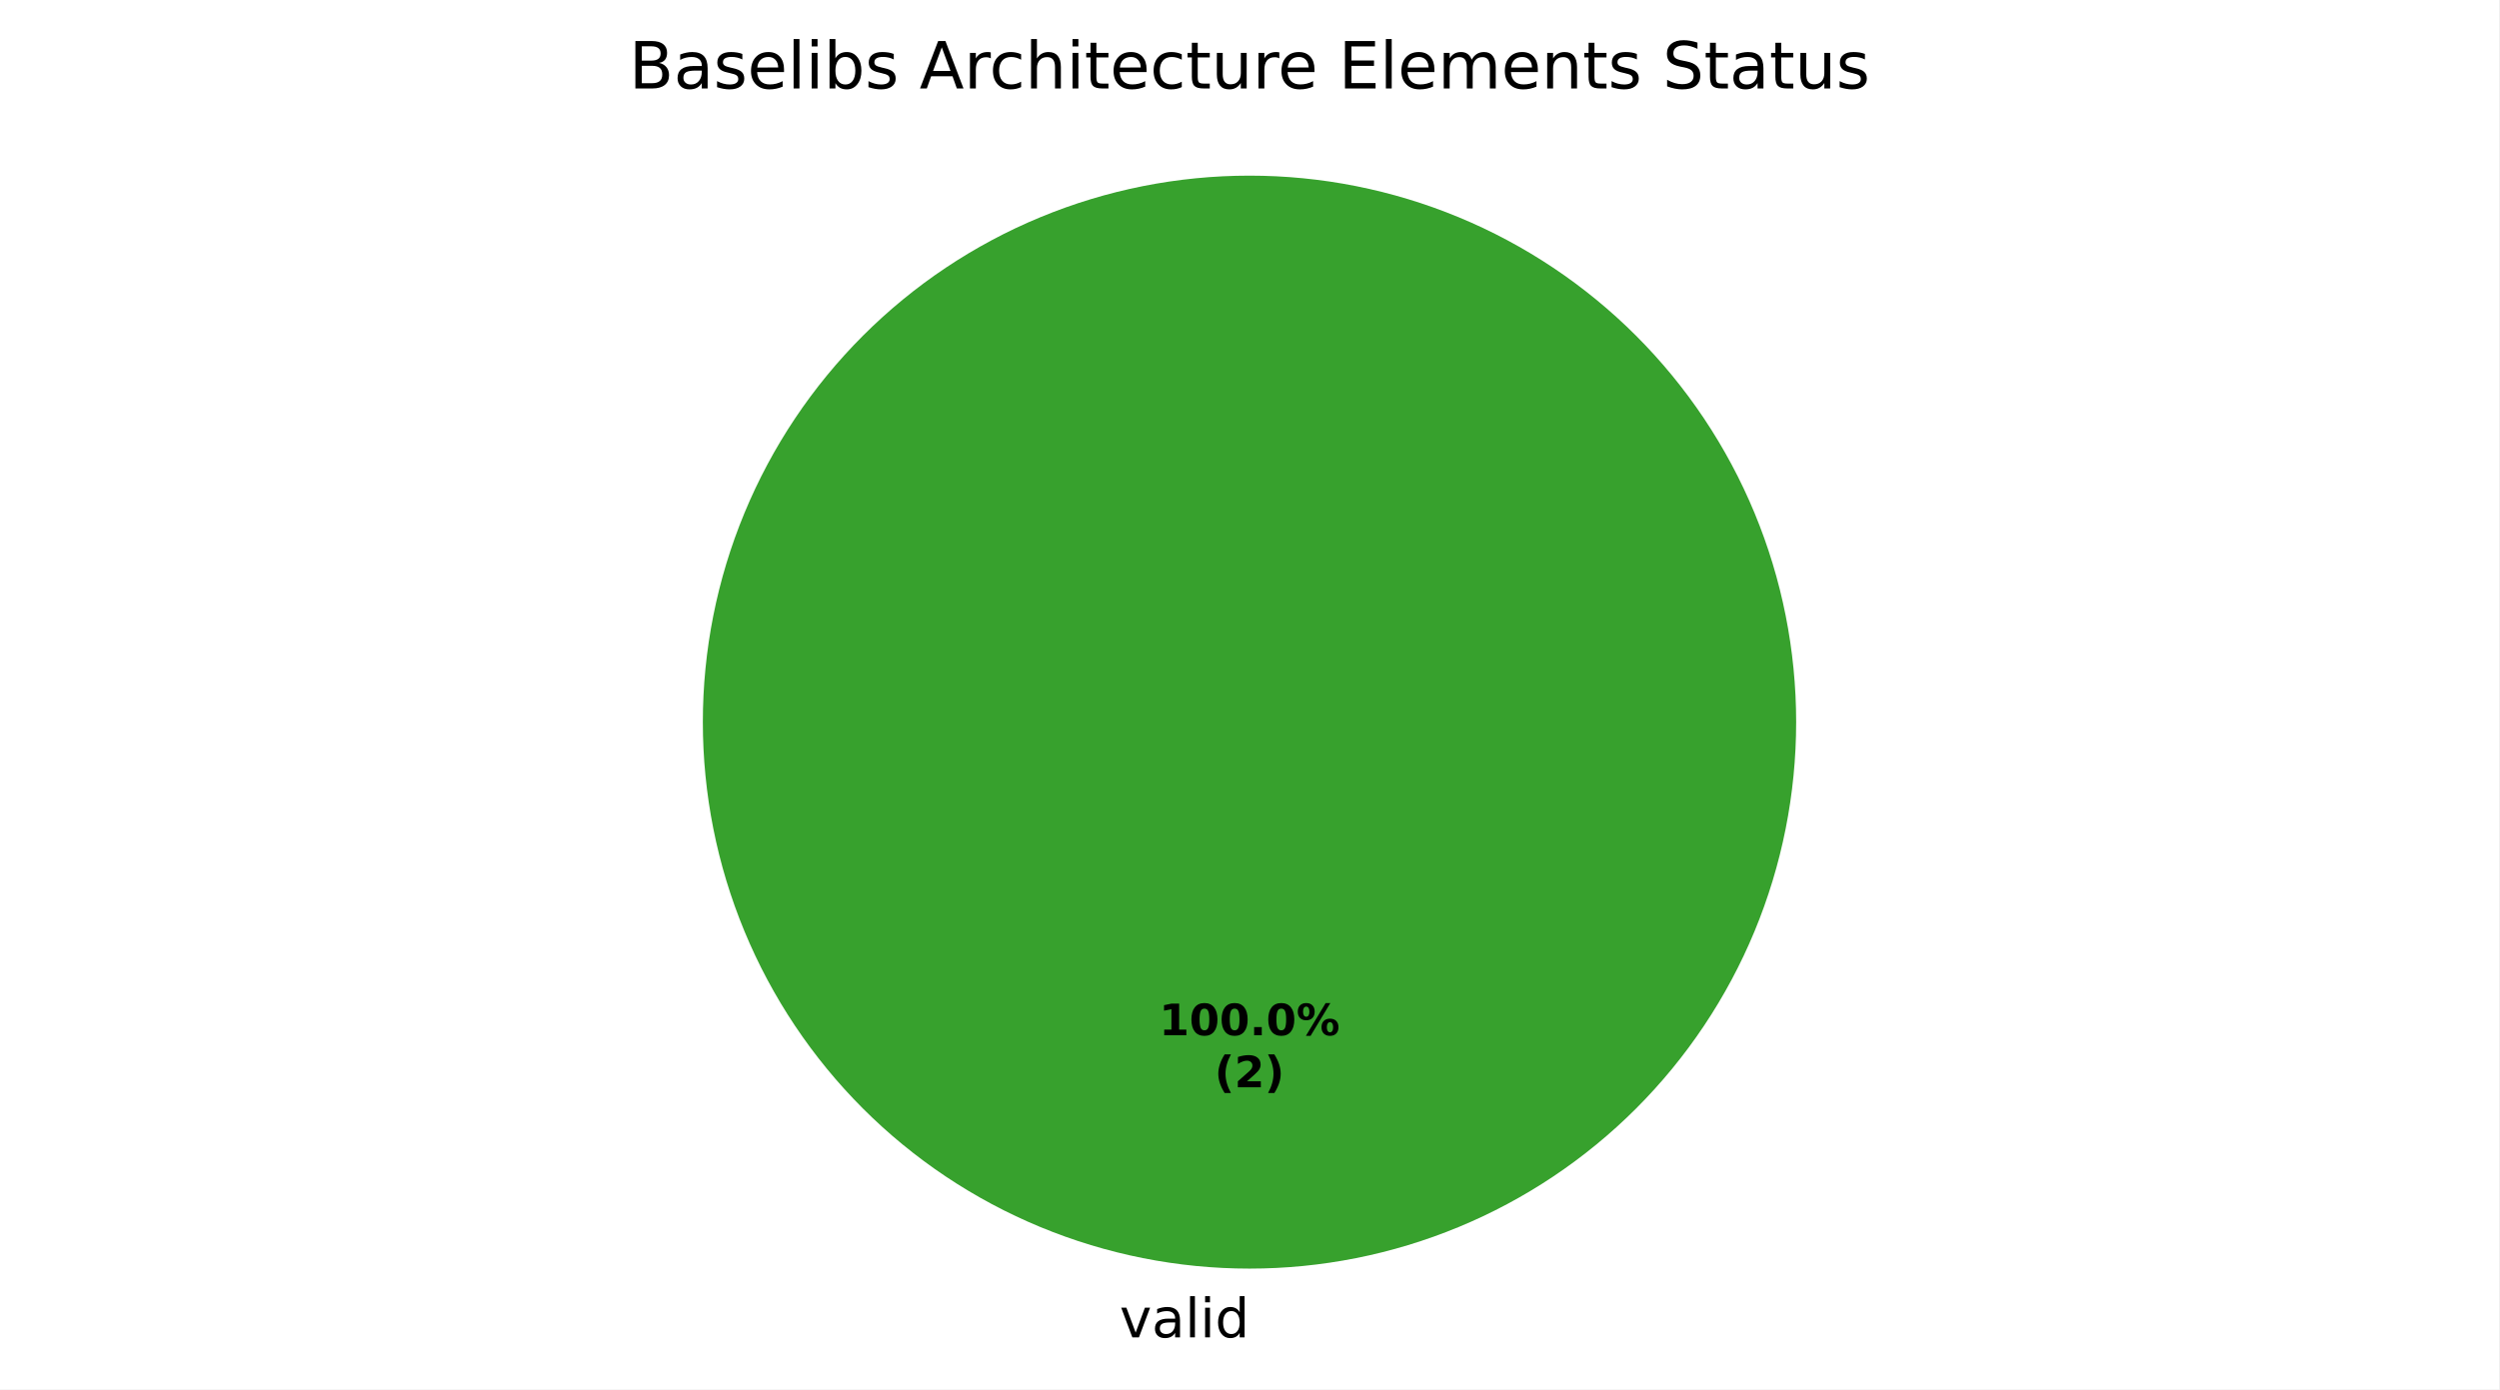
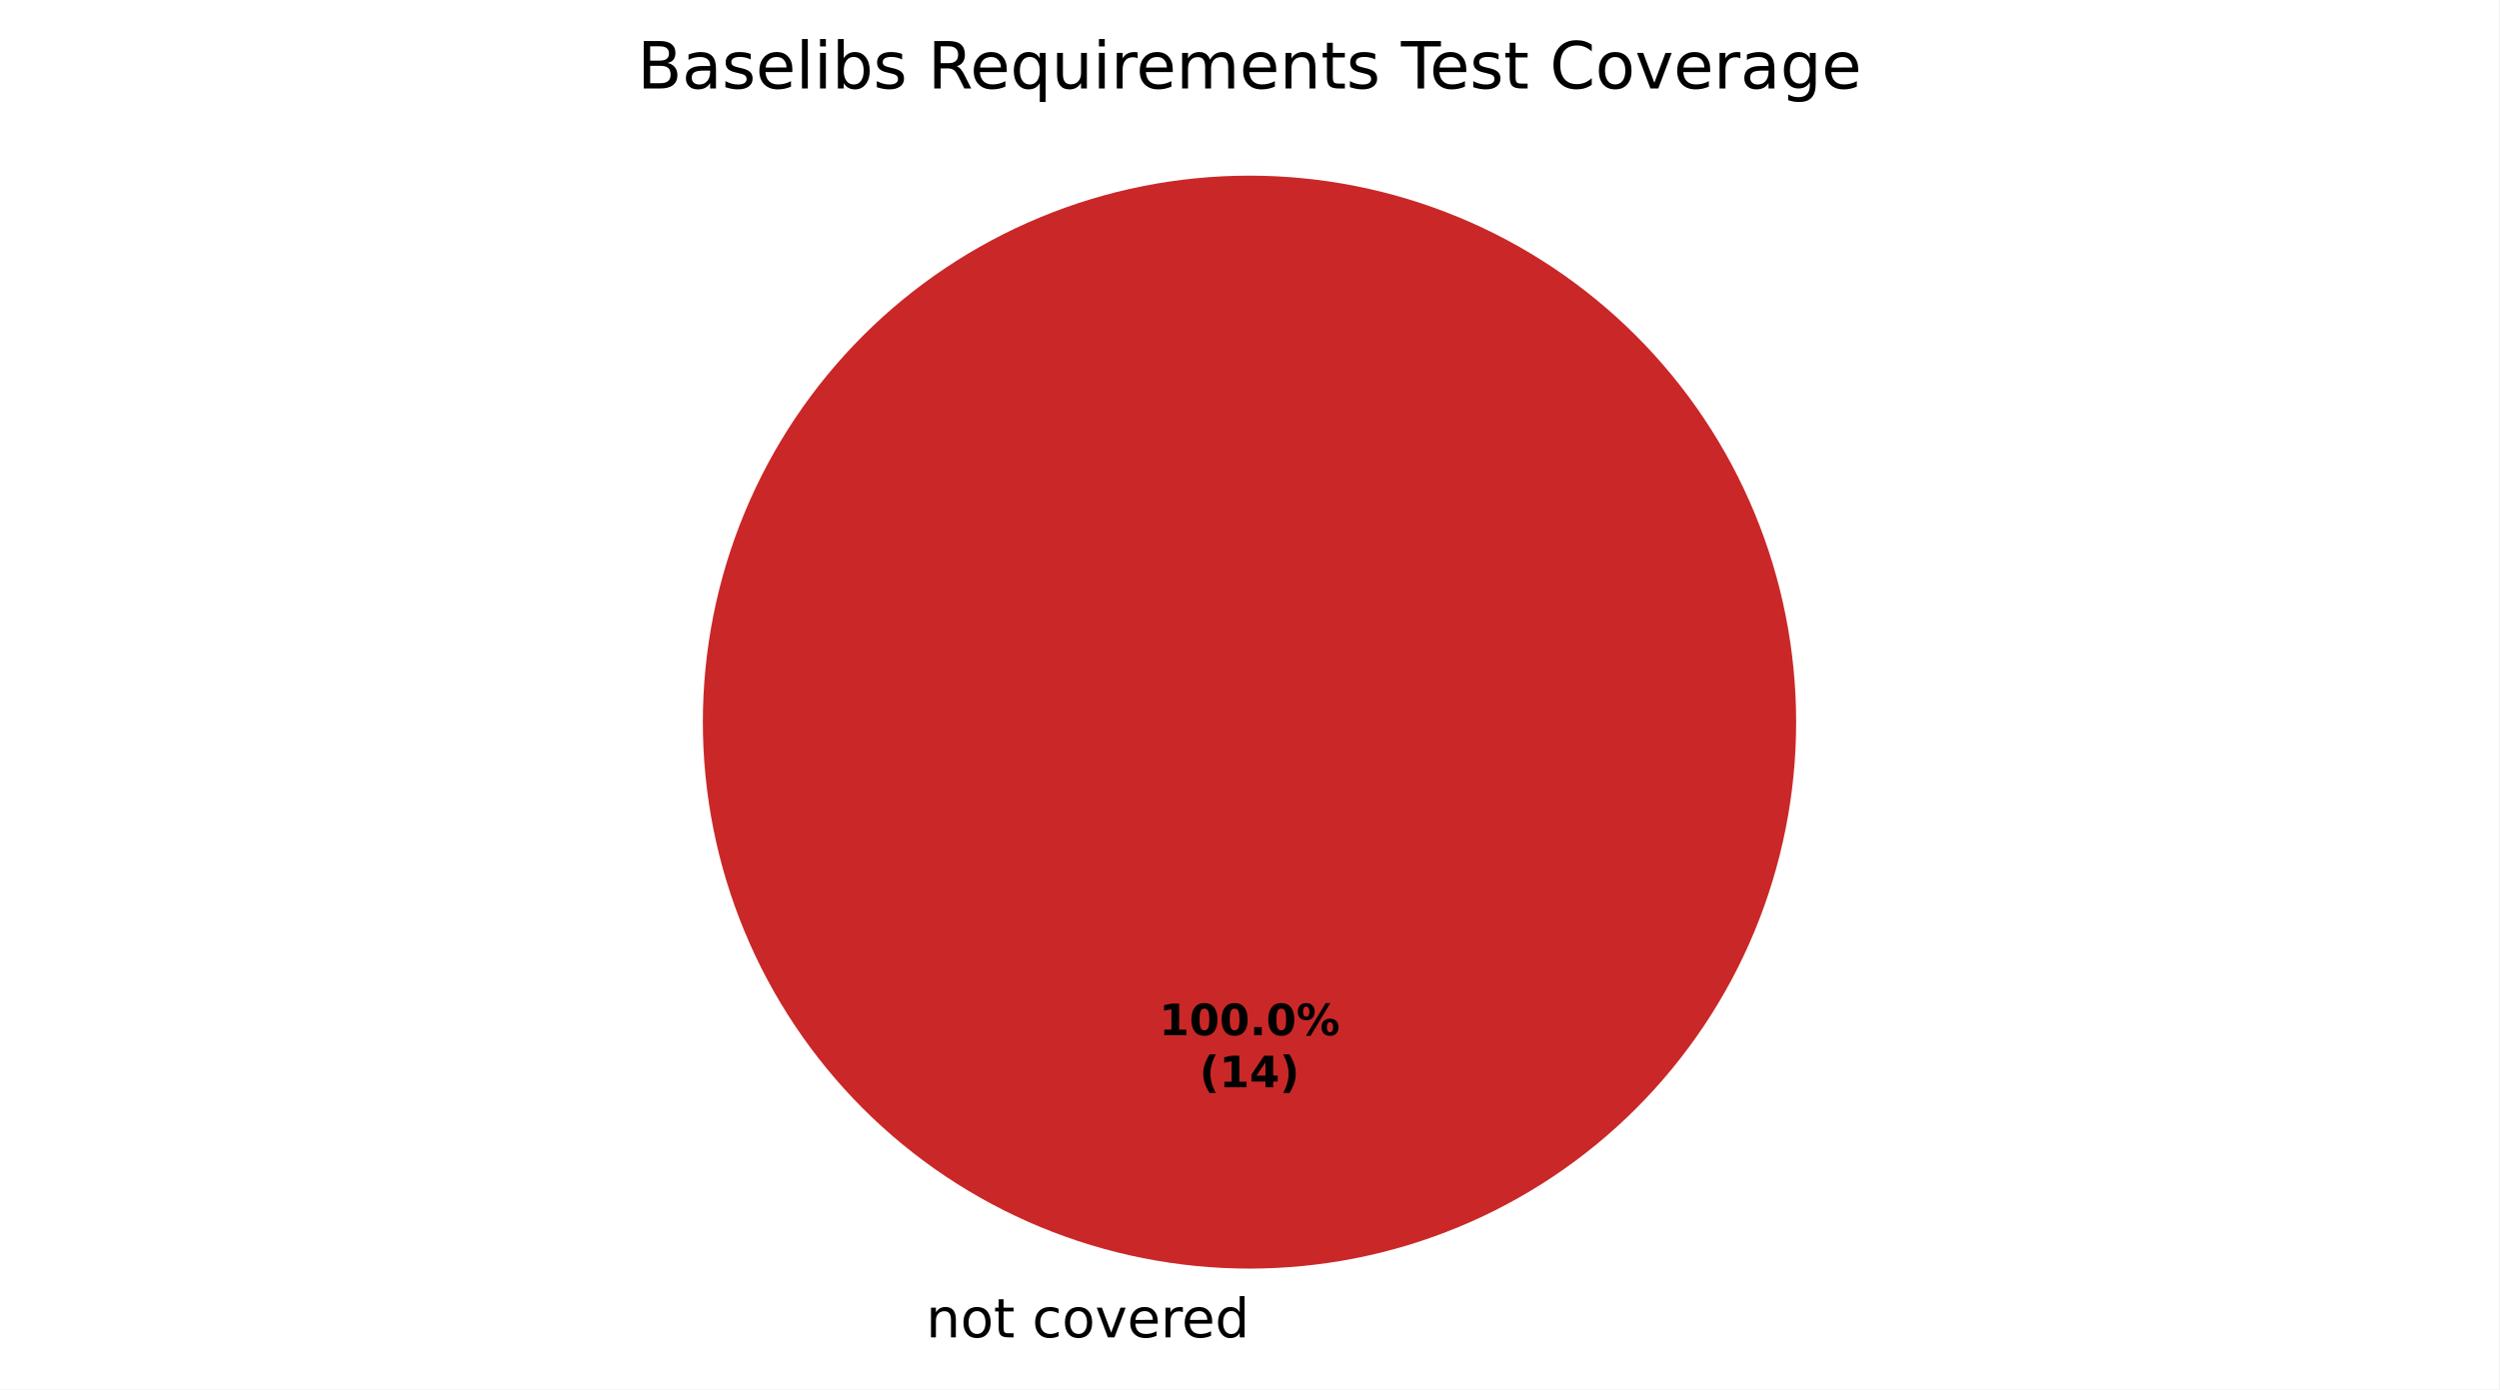
<svg xmlns="http://www.w3.org/2000/svg" xmlns:xlink="http://www.w3.org/1999/xlink" width="460.8pt" height="256.279pt" viewBox="0 0 460.8 256.279" version="1.1">
  <defs>
    <style type="text/css">*{stroke-linejoin: round; stroke-linecap: butt}</style>
  </defs>
  <g id="figure_1">
    <g id="patch_1">
      <path d="M 0 256.279  L 460.8 256.279  L 460.8 0  L 0 0  z " style="fill: #ffffff" />
    </g>
    <g id="axes_1">
      <g id="patch_2">
-         <path d="M 331.2 133.198  C 331.2 119.961 328.593 106.853 323.527 94.624  C 318.462 82.394 311.036 71.282 301.676 61.922  C 292.316 52.562 281.204 45.137 268.974 40.071  C 256.745 35.006 243.637 32.398 230.4 32.398  C 217.163 32.398 204.055 35.006 191.826 40.071  C 179.596 45.137 168.484 52.562 159.124 61.922  C 149.764 71.282 142.338 82.394 137.273 94.624  C 132.207 106.853 129.6 119.961 129.6 133.198  C 129.6 146.435 132.207 159.543 137.273 171.773  C 142.338 184.002 149.764 195.115 159.124 204.474  C 168.484 213.834 179.596 221.26 191.826 226.325  C 204.055 231.391 217.163 233.998 230.4 233.998  C 243.637 233.998 256.745 231.391 268.974 226.325  C 281.204 221.26 292.316 213.834 301.676 204.474  C 311.036 195.115 318.462 184.002 323.527 171.773  C 328.593 159.543 331.2 146.435 331.2 133.198  M 230.4 133.198  z " style="fill: #37a12d" />
+         <path d="M 230.4 32.398  C 230.4 32.398 230.4 32.398 230.4 32.398  L 230.4 133.198  z " style="fill: #37a12d" />
      </g>
      <g id="patch_3">
-         <path d="M 230.4 32.398  C 230.4 32.398 230.4 32.398 230.4 32.398  L 230.4 133.198  z " style="fill: #ca2828" />
+         <path d="M 230.4 32.398  C 230.4 32.398 230.4 32.398 230.4 32.398  L 230.4 133.198  z " style="fill: #f0a500" />
+       </g>
+       <g id="patch_4">
+         <path d="M 331.2 133.198  C 331.2 119.961 328.593 106.853 323.527 94.624  C 318.462 82.394 311.036 71.282 301.676 61.922  C 292.316 52.562 281.204 45.137 268.974 40.071  C 256.745 35.006 243.637 32.398 230.4 32.398  C 217.163 32.398 204.055 35.006 191.826 40.071  C 179.596 45.137 168.484 52.562 159.124 61.922  C 149.764 71.282 142.338 82.394 137.273 94.624  C 132.207 106.853 129.6 119.961 129.6 133.198  C 129.6 146.435 132.207 159.543 137.273 171.773  C 142.338 184.002 149.764 195.115 159.124 204.474  C 168.484 213.834 179.596 221.26 191.826 226.325  C 204.055 231.391 217.163 233.998 230.4 233.998  C 243.637 233.998 256.745 231.391 268.974 226.325  C 281.204 221.26 292.316 213.834 301.676 204.474  C 311.036 195.115 318.462 184.002 323.527 171.773  C 328.593 159.543 331.2 146.435 331.2 133.198  M 230.4 133.198  z " style="fill: #ca2828" />
      </g>
      <g id="matplotlib.axis_1" />
      <g id="matplotlib.axis_2" />
      <g id="text_1">
-         <g transform="translate(206.4484 246.6762) scale(0.1 -0.1)">
+         <g transform="translate(167.5859 246.6762) scale(0.1 -0.1)">
          <defs>
+             <path id="DejaVuSans-3" transform="scale(0.015625)" />
+             <path id="DejaVuSans-51" d="M 3513 2113  L 3513 0  L 2938 0  L 2938 2094  Q 2938 2591 2744 2837  Q 2550 3084 2163 3084  Q 1697 3084 1428 2787  Q 1159 2491 1159 1978  L 1159 0  L 581 0  L 581 3500  L 1159 3500  L 1159 2956  Q 1366 3272 1645 3428  Q 1925 3584 2291 3584  Q 2894 3584 3203 3211  Q 3513 2838 3513 2113  z " transform="scale(0.015625)" />
+             <path id="DejaVuSans-52" d="M 1959 3097  Q 1497 3097 1228 2736  Q 959 2375 959 1747  Q 959 1119 1226 758  Q 1494 397 1959 397  Q 2419 397 2687 759  Q 2956 1122 2956 1747  Q 2956 2369 2687 2733  Q 2419 3097 1959 3097  z M 1959 3584  Q 2709 3584 3137 3096  Q 3566 2609 3566 1747  Q 3566 888 3137 398  Q 2709 -91 1959 -91  Q 1206 -91 779 398  Q 353 888 353 1747  Q 353 2609 779 3096  Q 1206 3584 1959 3584  z " transform="scale(0.015625)" />
+             <path id="DejaVuSans-57" d="M 1172 4494  L 1172 3500  L 2356 3500  L 2356 3053  L 1172 3053  L 1172 1153  Q 1172 725 1289 603  Q 1406 481 1766 481  L 2356 481  L 2356 0  L 1766 0  Q 1100 0 847 248  Q 594 497 594 1153  L 594 3053  L 172 3053  L 172 3500  L 594 3500  L 594 4494  L 1172 4494  z " transform="scale(0.015625)" />
+             <path id="DejaVuSans-46" d="M 3122 3366  L 3122 2828  Q 2878 2963 2633 3030  Q 2388 3097 2138 3097  Q 1578 3097 1268 2742  Q 959 2388 959 1747  Q 959 1106 1268 751  Q 1578 397 2138 397  Q 2388 397 2633 464  Q 2878 531 3122 666  L 3122 134  Q 2881 22 2623 -34  Q 2366 -91 2075 -91  Q 1284 -91 818 406  Q 353 903 353 1747  Q 353 2603 823 3093  Q 1294 3584 2113 3584  Q 2378 3584 2631 3529  Q 2884 3475 3122 3366  z " transform="scale(0.015625)" />
            <path id="DejaVuSans-59" d="M 191 3500  L 800 3500  L 1894 563  L 2988 3500  L 3597 3500  L 2284 0  L 1503 0  L 191 3500  z " transform="scale(0.015625)" />
-             <path id="DejaVuSans-44" d="M 2194 1759  Q 1497 1759 1228 1600  Q 959 1441 959 1056  Q 959 750 1161 570  Q 1363 391 1709 391  Q 2188 391 2477 730  Q 2766 1069 2766 1631  L 2766 1759  L 2194 1759  z M 3341 1997  L 3341 0  L 2766 0  L 2766 531  Q 2569 213 2275 61  Q 1981 -91 1556 -91  Q 1019 -91 701 211  Q 384 513 384 1019  Q 384 1609 779 1909  Q 1175 2209 1959 2209  L 2766 2209  L 2766 2266  Q 2766 2663 2505 2880  Q 2244 3097 1772 3097  Q 1472 3097 1187 3025  Q 903 2953 641 2809  L 641 3341  Q 956 3463 1253 3523  Q 1550 3584 1831 3584  Q 2591 3584 2966 3190  Q 3341 2797 3341 1997  z " transform="scale(0.015625)" />
-             <path id="DejaVuSans-4f" d="M 603 4863  L 1178 4863  L 1178 0  L 603 0  L 603 4863  z " transform="scale(0.015625)" />
-             <path id="DejaVuSans-4c" d="M 603 3500  L 1178 3500  L 1178 0  L 603 0  L 603 3500  z M 603 4863  L 1178 4863  L 1178 4134  L 603 4134  L 603 4863  z " transform="scale(0.015625)" />
+             <path id="DejaVuSans-48" d="M 3597 1894  L 3597 1613  L 953 1613  Q 991 1019 1311 708  Q 1631 397 2203 397  Q 2534 397 2845 478  Q 3156 559 3463 722  L 3463 178  Q 3153 47 2828 -22  Q 2503 -91 2169 -91  Q 1331 -91 842 396  Q 353 884 353 1716  Q 353 2575 817 3079  Q 1281 3584 2069 3584  Q 2775 3584 3186 3129  Q 3597 2675 3597 1894  z M 3022 2063  Q 3016 2534 2758 2815  Q 2500 3097 2075 3097  Q 1594 3097 1305 2825  Q 1016 2553 972 2059  L 3022 2063  z " transform="scale(0.015625)" />
+             <path id="DejaVuSans-55" d="M 2631 2963  Q 2534 3019 2420 3045  Q 2306 3072 2169 3072  Q 1681 3072 1420 2755  Q 1159 2438 1159 1844  L 1159 0  L 581 0  L 581 3500  L 1159 3500  L 1159 2956  Q 1341 3275 1631 3429  Q 1922 3584 2338 3584  Q 2397 3584 2469 3576  Q 2541 3569 2628 3553  L 2631 2963  z " transform="scale(0.015625)" />
            <path id="DejaVuSans-47" d="M 2906 2969  L 2906 4863  L 3481 4863  L 3481 0  L 2906 0  L 2906 525  Q 2725 213 2448 61  Q 2172 -91 1784 -91  Q 1150 -91 751 415  Q 353 922 353 1747  Q 353 2572 751 3078  Q 1150 3584 1784 3584  Q 2172 3584 2448 3432  Q 2725 3281 2906 2969  z M 947 1747  Q 947 1113 1208 752  Q 1469 391 1925 391  Q 2381 391 2643 752  Q 2906 1113 2906 1747  Q 2906 2381 2643 2742  Q 2381 3103 1925 3103  Q 1469 3103 1208 2742  Q 947 2381 947 1747  z " transform="scale(0.015625)" />
          </defs>
-           <use xlink:href="#DejaVuSans-59" />
-           <use xlink:href="#DejaVuSans-44" transform="translate(59.1875 0)" />
-           <use xlink:href="#DejaVuSans-4f" transform="translate(120.4688 0)" />
-           <use xlink:href="#DejaVuSans-4c" transform="translate(148.25 0)" />
-           <use xlink:href="#DejaVuSans-47" transform="translate(176.0312 0)" />
+           <use xlink:href="#DejaVuSans-3" />
+           <use xlink:href="#DejaVuSans-51" transform="translate(31.78125 0)" />
+           <use xlink:href="#DejaVuSans-52" transform="translate(95.15625 0)" />
+           <use xlink:href="#DejaVuSans-57" transform="translate(156.3438 0)" />
+           <use xlink:href="#DejaVuSans-3" transform="translate(195.5469 0)" />
+           <use xlink:href="#DejaVuSans-46" transform="translate(227.3281 0)" />
+           <use xlink:href="#DejaVuSans-52" transform="translate(282.3125 0)" />
+           <use xlink:href="#DejaVuSans-59" transform="translate(343.5 0)" />
+           <use xlink:href="#DejaVuSans-48" transform="translate(402.6875 0)" />
+           <use xlink:href="#DejaVuSans-55" transform="translate(464.2188 0)" />
+           <use xlink:href="#DejaVuSans-48" transform="translate(503.125 0)" />
+           <use xlink:href="#DejaVuSans-47" transform="translate(564.6562 0)" />
        </g>
      </g>
      <g id="text_2">
        <g transform="translate(213.74 190.9555) scale(0.08 -0.08)">
          <defs>
            <path id="DejaVuSans-Bold-14" d="M 750 831  L 1813 831  L 1813 3847  L 722 3622  L 722 4441  L 1806 4666  L 2950 4666  L 2950 831  L 4013 831  L 4013 0  L 750 0  L 750 831  z " transform="scale(0.015625)" />
            <path id="DejaVuSans-Bold-13" d="M 2944 2338  Q 2944 3213 2780 3570  Q 2616 3928 2228 3928  Q 1841 3928 1675 3570  Q 1509 3213 1509 2338  Q 1509 1453 1675 1090  Q 1841 728 2228 728  Q 2613 728 2778 1090  Q 2944 1453 2944 2338  z M 4147 2328  Q 4147 1169 3647 539  Q 3147 -91 2228 -91  Q 1306 -91 806 539  Q 306 1169 306 2328  Q 306 3491 806 4120  Q 1306 4750 2228 4750  Q 3147 4750 3647 4120  Q 4147 3491 4147 2328  z " transform="scale(0.015625)" />
            <path id="DejaVuSans-Bold-11" d="M 653 1209  L 1778 1209  L 1778 0  L 653 0  L 653 1209  z " transform="scale(0.015625)" />
            <path id="DejaVuSans-Bold-8" d="M 4959 1925  Q 4738 1925 4616 1733  Q 4494 1541 4494 1184  Q 4494 825 4614 633  Q 4734 441 4959 441  Q 5184 441 5303 633  Q 5422 825 5422 1184  Q 5422 1541 5301 1733  Q 5181 1925 4959 1925  z M 4959 2450  Q 5541 2450 5875 2112  Q 6209 1775 6209 1184  Q 6209 594 5875 251  Q 5541 -91 4959 -91  Q 4378 -91 4042 251  Q 3706 594 3706 1184  Q 3706 1772 4042 2111  Q 4378 2450 4959 2450  z M 2094 -91  L 1403 -91  L 4319 4750  L 5013 4750  L 2094 -91  z M 1453 4750  Q 2034 4750 2367 4411  Q 2700 4072 2700 3481  Q 2700 2891 2367 2550  Q 2034 2209 1453 2209  Q 872 2209 539 2550  Q 206 2891 206 3481  Q 206 4072 539 4411  Q 872 4750 1453 4750  z M 1453 4225  Q 1228 4225 1106 4031  Q 984 3838 984 3481  Q 984 3122 1106 2926  Q 1228 2731 1453 2731  Q 1678 2731 1798 2926  Q 1919 3122 1919 3481  Q 1919 3838 1797 4031  Q 1675 4225 1453 4225  z " transform="scale(0.015625)" />
          </defs>
          <use xlink:href="#DejaVuSans-Bold-14" />
          <use xlink:href="#DejaVuSans-Bold-13" transform="translate(69.57812 0)" />
          <use xlink:href="#DejaVuSans-Bold-13" transform="translate(139.1562 0)" />
          <use xlink:href="#DejaVuSans-Bold-11" transform="translate(208.7344 0)" />
          <use xlink:href="#DejaVuSans-Bold-13" transform="translate(246.7188 0)" />
          <use xlink:href="#DejaVuSans-Bold-8" transform="translate(316.2969 0)" />
        </g>
-         <g transform="translate(223.9606 200.557) scale(0.08 -0.08)">
+         <g transform="translate(221.1775 200.557) scale(0.08 -0.08)">
          <defs>
            <path id="DejaVuSans-Bold-b" d="M 2413 -844  L 1484 -844  Q 1006 -72 778 623  Q 550 1319 550 2003  Q 550 2688 779 3389  Q 1009 4091 1484 4856  L 2413 4856  Q 2013 4116 1813 3408  Q 1613 2700 1613 2009  Q 1613 1319 1811 609  Q 2009 -100 2413 -844  z " transform="scale(0.015625)" />
-             <path id="DejaVuSans-Bold-15" d="M 1844 884  L 3897 884  L 3897 0  L 506 0  L 506 884  L 2209 2388  Q 2438 2594 2547 2791  Q 2656 2988 2656 3200  Q 2656 3528 2436 3728  Q 2216 3928 1850 3928  Q 1569 3928 1234 3808  Q 900 3688 519 3450  L 519 4475  Q 925 4609 1322 4679  Q 1719 4750 2100 4750  Q 2938 4750 3402 4381  Q 3866 4013 3866 3353  Q 3866 2972 3669 2642  Q 3472 2313 2841 1759  L 1844 884  z " transform="scale(0.015625)" />
+             <path id="DejaVuSans-Bold-17" d="M 2356 3675  L 1038 1722  L 2356 1722  L 2356 3675  z M 2156 4666  L 3494 4666  L 3494 1722  L 4159 1722  L 4159 850  L 3494 850  L 3494 0  L 2356 0  L 2356 850  L 288 850  L 288 1881  L 2156 4666  z " transform="scale(0.015625)" />
            <path id="DejaVuSans-Bold-c" d="M 513 -844  Q 913 -100 1113 609  Q 1313 1319 1313 2009  Q 1313 2700 1113 3408  Q 913 4116 513 4856  L 1441 4856  Q 1916 4091 2145 3389  Q 2375 2688 2375 2003  Q 2375 1319 2147 623  Q 1919 -72 1441 -844  L 513 -844  z " transform="scale(0.015625)" />
          </defs>
          <use xlink:href="#DejaVuSans-Bold-b" />
-           <use xlink:href="#DejaVuSans-Bold-15" transform="translate(45.70312 0)" />
-           <use xlink:href="#DejaVuSans-Bold-c" transform="translate(115.2812 0)" />
+           <use xlink:href="#DejaVuSans-Bold-14" transform="translate(45.70312 0)" />
+           <use xlink:href="#DejaVuSans-Bold-17" transform="translate(115.2812 0)" />
+           <use xlink:href="#DejaVuSans-Bold-c" transform="translate(184.8594 0)" />
        </g>
      </g>
      <g id="text_3">
-         <g transform="translate(115.9838 16.31812) scale(0.12 -0.12)">
+         <g transform="translate(117.5231 16.31812) scale(0.12 -0.12)">
          <defs>
            <path id="DejaVuSans-25" d="M 1259 2228  L 1259 519  L 2272 519  Q 2781 519 3026 730  Q 3272 941 3272 1375  Q 3272 1813 3026 2020  Q 2781 2228 2272 2228  L 1259 2228  z M 1259 4147  L 1259 2741  L 2194 2741  Q 2656 2741 2882 2914  Q 3109 3088 3109 3444  Q 3109 3797 2882 3972  Q 2656 4147 2194 4147  L 1259 4147  z M 628 4666  L 2241 4666  Q 2963 4666 3353 4366  Q 3744 4066 3744 3513  Q 3744 3084 3544 2831  Q 3344 2578 2956 2516  Q 3422 2416 3680 2098  Q 3938 1781 3938 1306  Q 3938 681 3513 340  Q 3088 0 2303 0  L 628 0  L 628 4666  z " transform="scale(0.015625)" />
+             <path id="DejaVuSans-44" d="M 2194 1759  Q 1497 1759 1228 1600  Q 959 1441 959 1056  Q 959 750 1161 570  Q 1363 391 1709 391  Q 2188 391 2477 730  Q 2766 1069 2766 1631  L 2766 1759  L 2194 1759  z M 3341 1997  L 3341 0  L 2766 0  L 2766 531  Q 2569 213 2275 61  Q 1981 -91 1556 -91  Q 1019 -91 701 211  Q 384 513 384 1019  Q 384 1609 779 1909  Q 1175 2209 1959 2209  L 2766 2209  L 2766 2266  Q 2766 2663 2505 2880  Q 2244 3097 1772 3097  Q 1472 3097 1187 3025  Q 903 2953 641 2809  L 641 3341  Q 956 3463 1253 3523  Q 1550 3584 1831 3584  Q 2591 3584 2966 3190  Q 3341 2797 3341 1997  z " transform="scale(0.015625)" />
            <path id="DejaVuSans-56" d="M 2834 3397  L 2834 2853  Q 2591 2978 2328 3040  Q 2066 3103 1784 3103  Q 1356 3103 1142 2972  Q 928 2841 928 2578  Q 928 2378 1081 2264  Q 1234 2150 1697 2047  L 1894 2003  Q 2506 1872 2764 1633  Q 3022 1394 3022 966  Q 3022 478 2636 193  Q 2250 -91 1575 -91  Q 1294 -91 989 -36  Q 684 19 347 128  L 347 722  Q 666 556 975 473  Q 1284 391 1588 391  Q 1994 391 2212 530  Q 2431 669 2431 922  Q 2431 1156 2273 1281  Q 2116 1406 1581 1522  L 1381 1569  Q 847 1681 609 1914  Q 372 2147 372 2553  Q 372 3047 722 3315  Q 1072 3584 1716 3584  Q 2034 3584 2315 3537  Q 2597 3491 2834 3397  z " transform="scale(0.015625)" />
-             <path id="DejaVuSans-48" d="M 3597 1894  L 3597 1613  L 953 1613  Q 991 1019 1311 708  Q 1631 397 2203 397  Q 2534 397 2845 478  Q 3156 559 3463 722  L 3463 178  Q 3153 47 2828 -22  Q 2503 -91 2169 -91  Q 1331 -91 842 396  Q 353 884 353 1716  Q 353 2575 817 3079  Q 1281 3584 2069 3584  Q 2775 3584 3186 3129  Q 3597 2675 3597 1894  z M 3022 2063  Q 3016 2534 2758 2815  Q 2500 3097 2075 3097  Q 1594 3097 1305 2825  Q 1016 2553 972 2059  L 3022 2063  z " transform="scale(0.015625)" />
+             <path id="DejaVuSans-4f" d="M 603 4863  L 1178 4863  L 1178 0  L 603 0  L 603 4863  z " transform="scale(0.015625)" />
+             <path id="DejaVuSans-4c" d="M 603 3500  L 1178 3500  L 1178 0  L 603 0  L 603 3500  z M 603 4863  L 1178 4863  L 1178 4134  L 603 4134  L 603 4863  z " transform="scale(0.015625)" />
            <path id="DejaVuSans-45" d="M 3116 1747  Q 3116 2381 2855 2742  Q 2594 3103 2138 3103  Q 1681 3103 1420 2742  Q 1159 2381 1159 1747  Q 1159 1113 1420 752  Q 1681 391 2138 391  Q 2594 391 2855 752  Q 3116 1113 3116 1747  z M 1159 2969  Q 1341 3281 1617 3432  Q 1894 3584 2278 3584  Q 2916 3584 3314 3078  Q 3713 2572 3713 1747  Q 3713 922 3314 415  Q 2916 -91 2278 -91  Q 1894 -91 1617 61  Q 1341 213 1159 525  L 1159 0  L 581 0  L 581 4863  L 1159 4863  L 1159 2969  z " transform="scale(0.015625)" />
-             <path id="DejaVuSans-3" transform="scale(0.015625)" />
-             <path id="DejaVuSans-24" d="M 2188 4044  L 1331 1722  L 3047 1722  L 2188 4044  z M 1831 4666  L 2547 4666  L 4325 0  L 3669 0  L 3244 1197  L 1141 1197  L 716 0  L 50 0  L 1831 4666  z " transform="scale(0.015625)" />
-             <path id="DejaVuSans-55" d="M 2631 2963  Q 2534 3019 2420 3045  Q 2306 3072 2169 3072  Q 1681 3072 1420 2755  Q 1159 2438 1159 1844  L 1159 0  L 581 0  L 581 3500  L 1159 3500  L 1159 2956  Q 1341 3275 1631 3429  Q 1922 3584 2338 3584  Q 2397 3584 2469 3576  Q 2541 3569 2628 3553  L 2631 2963  z " transform="scale(0.015625)" />
-             <path id="DejaVuSans-46" d="M 3122 3366  L 3122 2828  Q 2878 2963 2633 3030  Q 2388 3097 2138 3097  Q 1578 3097 1268 2742  Q 959 2388 959 1747  Q 959 1106 1268 751  Q 1578 397 2138 397  Q 2388 397 2633 464  Q 2878 531 3122 666  L 3122 134  Q 2881 22 2623 -34  Q 2366 -91 2075 -91  Q 1284 -91 818 406  Q 353 903 353 1747  Q 353 2603 823 3093  Q 1294 3584 2113 3584  Q 2378 3584 2631 3529  Q 2884 3475 3122 3366  z " transform="scale(0.015625)" />
-             <path id="DejaVuSans-4b" d="M 3513 2113  L 3513 0  L 2938 0  L 2938 2094  Q 2938 2591 2744 2837  Q 2550 3084 2163 3084  Q 1697 3084 1428 2787  Q 1159 2491 1159 1978  L 1159 0  L 581 0  L 581 4863  L 1159 4863  L 1159 2956  Q 1366 3272 1645 3428  Q 1925 3584 2291 3584  Q 2894 3584 3203 3211  Q 3513 2838 3513 2113  z " transform="scale(0.015625)" />
-             <path id="DejaVuSans-57" d="M 1172 4494  L 1172 3500  L 2356 3500  L 2356 3053  L 1172 3053  L 1172 1153  Q 1172 725 1289 603  Q 1406 481 1766 481  L 2356 481  L 2356 0  L 1766 0  Q 1100 0 847 248  Q 594 497 594 1153  L 594 3053  L 172 3053  L 172 3500  L 594 3500  L 594 4494  L 1172 4494  z " transform="scale(0.015625)" />
+             <path id="DejaVuSans-35" d="M 2841 2188  Q 3044 2119 3236 1894  Q 3428 1669 3622 1275  L 4263 0  L 3584 0  L 2988 1197  Q 2756 1666 2539 1819  Q 2322 1972 1947 1972  L 1259 1972  L 1259 0  L 628 0  L 628 4666  L 2053 4666  Q 2853 4666 3247 4331  Q 3641 3997 3641 3322  Q 3641 2881 3436 2590  Q 3231 2300 2841 2188  z M 1259 4147  L 1259 2491  L 2053 2491  Q 2509 2491 2742 2702  Q 2975 2913 2975 3322  Q 2975 3731 2742 3939  Q 2509 4147 2053 4147  L 1259 4147  z " transform="scale(0.015625)" />
+             <path id="DejaVuSans-54" d="M 947 1747  Q 947 1113 1208 752  Q 1469 391 1925 391  Q 2381 391 2643 752  Q 2906 1113 2906 1747  Q 2906 2381 2643 2742  Q 2381 3103 1925 3103  Q 1469 3103 1208 2742  Q 947 2381 947 1747  z M 2906 525  Q 2725 213 2448 61  Q 2172 -91 1784 -91  Q 1150 -91 751 415  Q 353 922 353 1747  Q 353 2572 751 3078  Q 1150 3584 1784 3584  Q 2172 3584 2448 3432  Q 2725 3281 2906 2969  L 2906 3500  L 3481 3500  L 3481 -1331  L 2906 -1331  L 2906 525  z " transform="scale(0.015625)" />
            <path id="DejaVuSans-58" d="M 544 1381  L 544 3500  L 1119 3500  L 1119 1403  Q 1119 906 1312 657  Q 1506 409 1894 409  Q 2359 409 2629 706  Q 2900 1003 2900 1516  L 2900 3500  L 3475 3500  L 3475 0  L 2900 0  L 2900 538  Q 2691 219 2414 64  Q 2138 -91 1772 -91  Q 1169 -91 856 284  Q 544 659 544 1381  z M 1991 3584  L 1991 3584  z " transform="scale(0.015625)" />
-             <path id="DejaVuSans-28" d="M 628 4666  L 3578 4666  L 3578 4134  L 1259 4134  L 1259 2753  L 3481 2753  L 3481 2222  L 1259 2222  L 1259 531  L 3634 531  L 3634 0  L 628 0  L 628 4666  z " transform="scale(0.015625)" />
            <path id="DejaVuSans-50" d="M 3328 2828  Q 3544 3216 3844 3400  Q 4144 3584 4550 3584  Q 5097 3584 5394 3201  Q 5691 2819 5691 2113  L 5691 0  L 5113 0  L 5113 2094  Q 5113 2597 4934 2840  Q 4756 3084 4391 3084  Q 3944 3084 3684 2787  Q 3425 2491 3425 1978  L 3425 0  L 2847 0  L 2847 2094  Q 2847 2600 2669 2842  Q 2491 3084 2119 3084  Q 1678 3084 1418 2786  Q 1159 2488 1159 1978  L 1159 0  L 581 0  L 581 3500  L 1159 3500  L 1159 2956  Q 1356 3278 1631 3431  Q 1906 3584 2284 3584  Q 2666 3584 2933 3390  Q 3200 3197 3328 2828  z " transform="scale(0.015625)" />
-             <path id="DejaVuSans-51" d="M 3513 2113  L 3513 0  L 2938 0  L 2938 2094  Q 2938 2591 2744 2837  Q 2550 3084 2163 3084  Q 1697 3084 1428 2787  Q 1159 2491 1159 1978  L 1159 0  L 581 0  L 581 3500  L 1159 3500  L 1159 2956  Q 1366 3272 1645 3428  Q 1925 3584 2291 3584  Q 2894 3584 3203 3211  Q 3513 2838 3513 2113  z " transform="scale(0.015625)" />
-             <path id="DejaVuSans-36" d="M 3425 4513  L 3425 3897  Q 3066 4069 2747 4153  Q 2428 4238 2131 4238  Q 1616 4238 1336 4038  Q 1056 3838 1056 3469  Q 1056 3159 1242 3001  Q 1428 2844 1947 2747  L 2328 2669  Q 3034 2534 3370 2195  Q 3706 1856 3706 1288  Q 3706 609 3251 259  Q 2797 -91 1919 -91  Q 1588 -91 1214 -16  Q 841 59 441 206  L 441 856  Q 825 641 1194 531  Q 1563 422 1919 422  Q 2459 422 2753 634  Q 3047 847 3047 1241  Q 3047 1584 2836 1778  Q 2625 1972 2144 2069  L 1759 2144  Q 1053 2284 737 2584  Q 422 2884 422 3419  Q 422 4038 858 4394  Q 1294 4750 2059 4750  Q 2388 4750 2728 4690  Q 3069 4631 3425 4513  z " transform="scale(0.015625)" />
+             <path id="DejaVuSans-37" d="M -19 4666  L 3928 4666  L 3928 4134  L 2272 4134  L 2272 0  L 1638 0  L 1638 4134  L -19 4134  L -19 4666  z " transform="scale(0.015625)" />
+             <path id="DejaVuSans-26" d="M 4122 4306  L 4122 3641  Q 3803 3938 3442 4084  Q 3081 4231 2675 4231  Q 1875 4231 1450 3742  Q 1025 3253 1025 2328  Q 1025 1406 1450 917  Q 1875 428 2675 428  Q 3081 428 3442 575  Q 3803 722 4122 1019  L 4122 359  Q 3791 134 3420 21  Q 3050 -91 2638 -91  Q 1578 -91 968 557  Q 359 1206 359 2328  Q 359 3453 968 4101  Q 1578 4750 2638 4750  Q 3056 4750 3426 4639  Q 3797 4528 4122 4306  z " transform="scale(0.015625)" />
+             <path id="DejaVuSans-4a" d="M 2906 1791  Q 2906 2416 2648 2759  Q 2391 3103 1925 3103  Q 1463 3103 1205 2759  Q 947 2416 947 1791  Q 947 1169 1205 825  Q 1463 481 1925 481  Q 2391 481 2648 825  Q 2906 1169 2906 1791  z M 3481 434  Q 3481 -459 3084 -895  Q 2688 -1331 1869 -1331  Q 1566 -1331 1297 -1286  Q 1028 -1241 775 -1147  L 775 -588  Q 1028 -725 1275 -790  Q 1522 -856 1778 -856  Q 2344 -856 2625 -561  Q 2906 -266 2906 331  L 2906 616  Q 2728 306 2450 153  Q 2172 0 1784 0  Q 1141 0 747 490  Q 353 981 353 1791  Q 353 2603 747 3093  Q 1141 3584 1784 3584  Q 2172 3584 2450 3431  Q 2728 3278 2906 2969  L 2906 3500  L 3481 3500  L 3481 434  z " transform="scale(0.015625)" />
          </defs>
          <use xlink:href="#DejaVuSans-25" />
          <use xlink:href="#DejaVuSans-44" transform="translate(68.60938 0)" />
          <use xlink:href="#DejaVuSans-56" transform="translate(129.8906 0)" />
          <use xlink:href="#DejaVuSans-48" transform="translate(181.9844 0)" />
          <use xlink:href="#DejaVuSans-4f" transform="translate(243.5156 0)" />
          <use xlink:href="#DejaVuSans-4c" transform="translate(271.2969 0)" />
          <use xlink:href="#DejaVuSans-45" transform="translate(299.0781 0)" />
          <use xlink:href="#DejaVuSans-56" transform="translate(362.5625 0)" />
          <use xlink:href="#DejaVuSans-3" transform="translate(414.6562 0)" />
-           <use xlink:href="#DejaVuSans-24" transform="translate(446.4375 0)" />
-           <use xlink:href="#DejaVuSans-55" transform="translate(514.8438 0)" />
-           <use xlink:href="#DejaVuSans-46" transform="translate(553.75 0)" />
-           <use xlink:href="#DejaVuSans-4b" transform="translate(608.7344 0)" />
-           <use xlink:href="#DejaVuSans-4c" transform="translate(672.1094 0)" />
-           <use xlink:href="#DejaVuSans-57" transform="translate(699.8906 0)" />
-           <use xlink:href="#DejaVuSans-48" transform="translate(739.0938 0)" />
-           <use xlink:href="#DejaVuSans-46" transform="translate(800.625 0)" />
-           <use xlink:href="#DejaVuSans-57" transform="translate(855.6094 0)" />
-           <use xlink:href="#DejaVuSans-58" transform="translate(894.8125 0)" />
-           <use xlink:href="#DejaVuSans-55" transform="translate(958.1875 0)" />
-           <use xlink:href="#DejaVuSans-48" transform="translate(997.0938 0)" />
-           <use xlink:href="#DejaVuSans-3" transform="translate(1058.625 0)" />
-           <use xlink:href="#DejaVuSans-28" transform="translate(1090.406 0)" />
-           <use xlink:href="#DejaVuSans-4f" transform="translate(1153.594 0)" />
-           <use xlink:href="#DejaVuSans-48" transform="translate(1181.375 0)" />
-           <use xlink:href="#DejaVuSans-50" transform="translate(1242.906 0)" />
-           <use xlink:href="#DejaVuSans-48" transform="translate(1340.312 0)" />
-           <use xlink:href="#DejaVuSans-51" transform="translate(1401.844 0)" />
-           <use xlink:href="#DejaVuSans-57" transform="translate(1465.219 0)" />
-           <use xlink:href="#DejaVuSans-56" transform="translate(1504.422 0)" />
-           <use xlink:href="#DejaVuSans-3" transform="translate(1556.516 0)" />
-           <use xlink:href="#DejaVuSans-36" transform="translate(1588.297 0)" />
-           <use xlink:href="#DejaVuSans-57" transform="translate(1651.781 0)" />
-           <use xlink:href="#DejaVuSans-44" transform="translate(1690.984 0)" />
-           <use xlink:href="#DejaVuSans-57" transform="translate(1752.266 0)" />
-           <use xlink:href="#DejaVuSans-58" transform="translate(1791.469 0)" />
-           <use xlink:href="#DejaVuSans-56" transform="translate(1854.844 0)" />
+           <use xlink:href="#DejaVuSans-35" transform="translate(446.4375 0)" />
+           <use xlink:href="#DejaVuSans-48" transform="translate(511.4375 0)" />
+           <use xlink:href="#DejaVuSans-54" transform="translate(572.9688 0)" />
+           <use xlink:href="#DejaVuSans-58" transform="translate(636.4531 0)" />
+           <use xlink:href="#DejaVuSans-4c" transform="translate(699.8281 0)" />
+           <use xlink:href="#DejaVuSans-55" transform="translate(727.6094 0)" />
+           <use xlink:href="#DejaVuSans-48" transform="translate(766.5156 0)" />
+           <use xlink:href="#DejaVuSans-50" transform="translate(828.0469 0)" />
+           <use xlink:href="#DejaVuSans-48" transform="translate(925.4531 0)" />
+           <use xlink:href="#DejaVuSans-51" transform="translate(986.9844 0)" />
+           <use xlink:href="#DejaVuSans-57" transform="translate(1050.359 0)" />
+           <use xlink:href="#DejaVuSans-56" transform="translate(1089.562 0)" />
+           <use xlink:href="#DejaVuSans-3" transform="translate(1141.656 0)" />
+           <use xlink:href="#DejaVuSans-37" transform="translate(1173.438 0)" />
+           <use xlink:href="#DejaVuSans-48" transform="translate(1217.531 0)" />
+           <use xlink:href="#DejaVuSans-56" transform="translate(1279.062 0)" />
+           <use xlink:href="#DejaVuSans-57" transform="translate(1331.156 0)" />
+           <use xlink:href="#DejaVuSans-3" transform="translate(1370.359 0)" />
+           <use xlink:href="#DejaVuSans-26" transform="translate(1402.141 0)" />
+           <use xlink:href="#DejaVuSans-52" transform="translate(1471.969 0)" />
+           <use xlink:href="#DejaVuSans-59" transform="translate(1533.156 0)" />
+           <use xlink:href="#DejaVuSans-48" transform="translate(1592.344 0)" />
+           <use xlink:href="#DejaVuSans-55" transform="translate(1653.875 0)" />
+           <use xlink:href="#DejaVuSans-44" transform="translate(1694.984 0)" />
+           <use xlink:href="#DejaVuSans-4a" transform="translate(1756.266 0)" />
+           <use xlink:href="#DejaVuSans-48" transform="translate(1819.75 0)" />
        </g>
      </g>
    </g>
  </g>
</svg>
